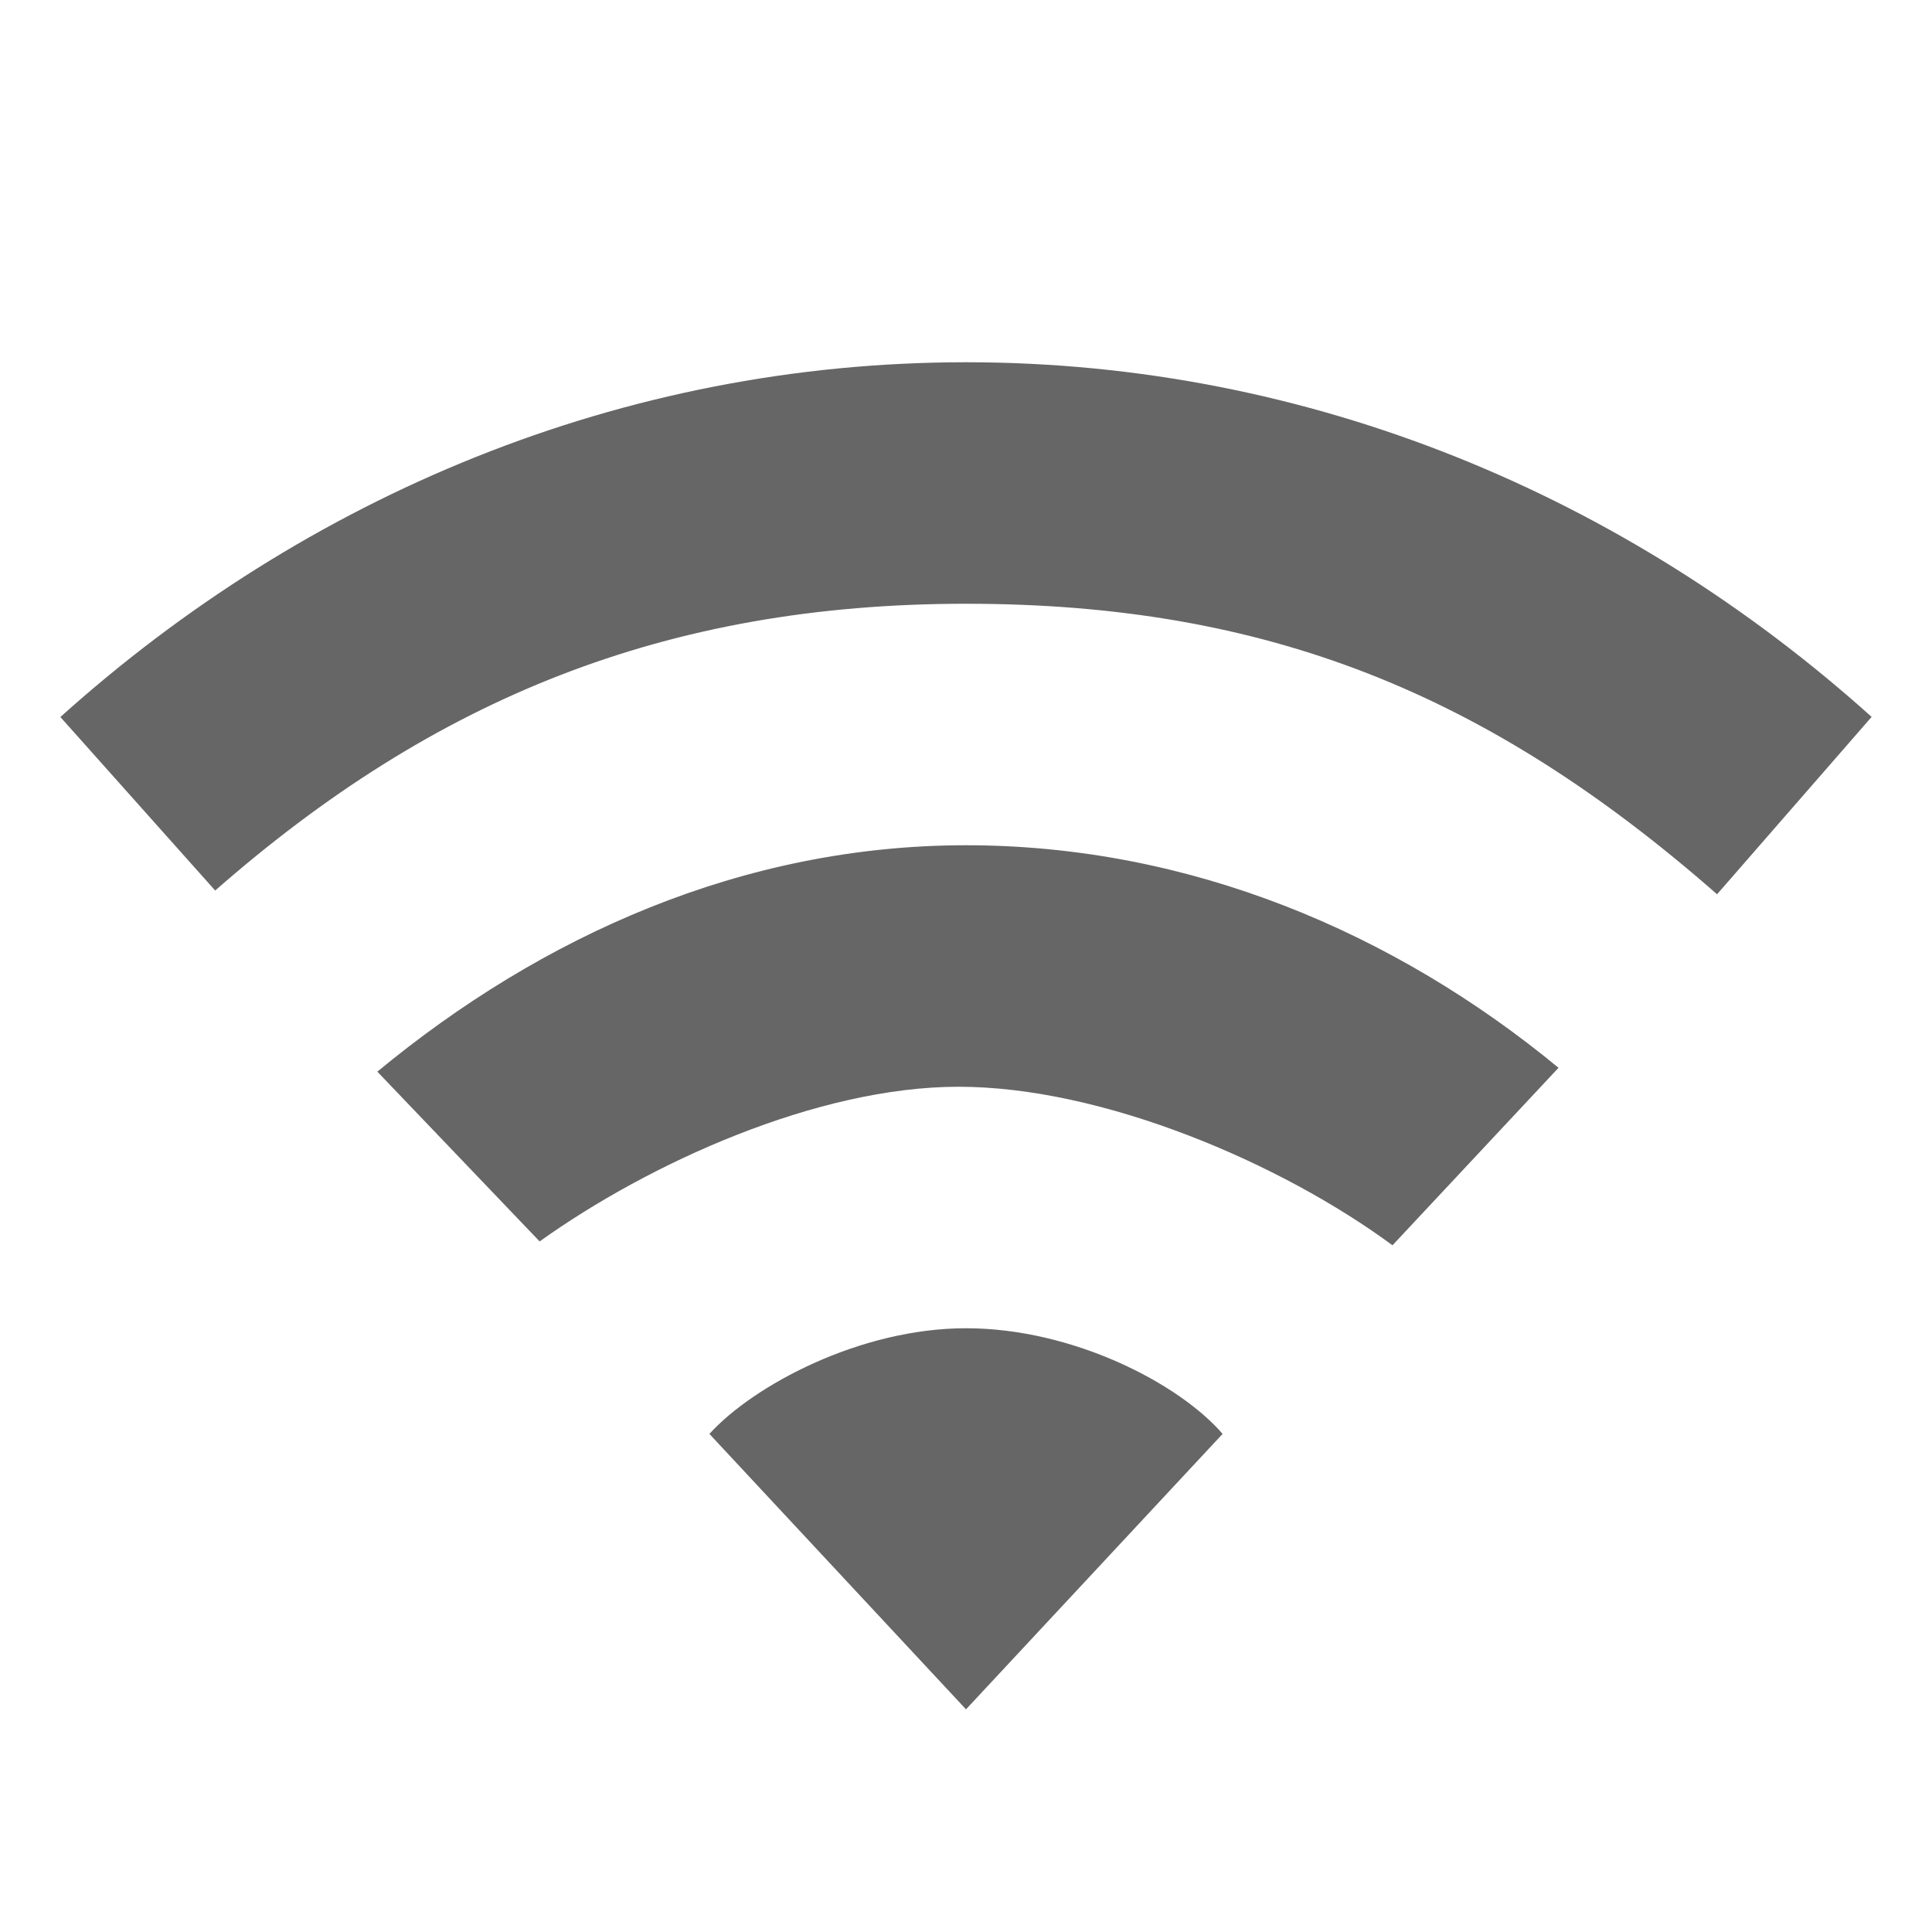
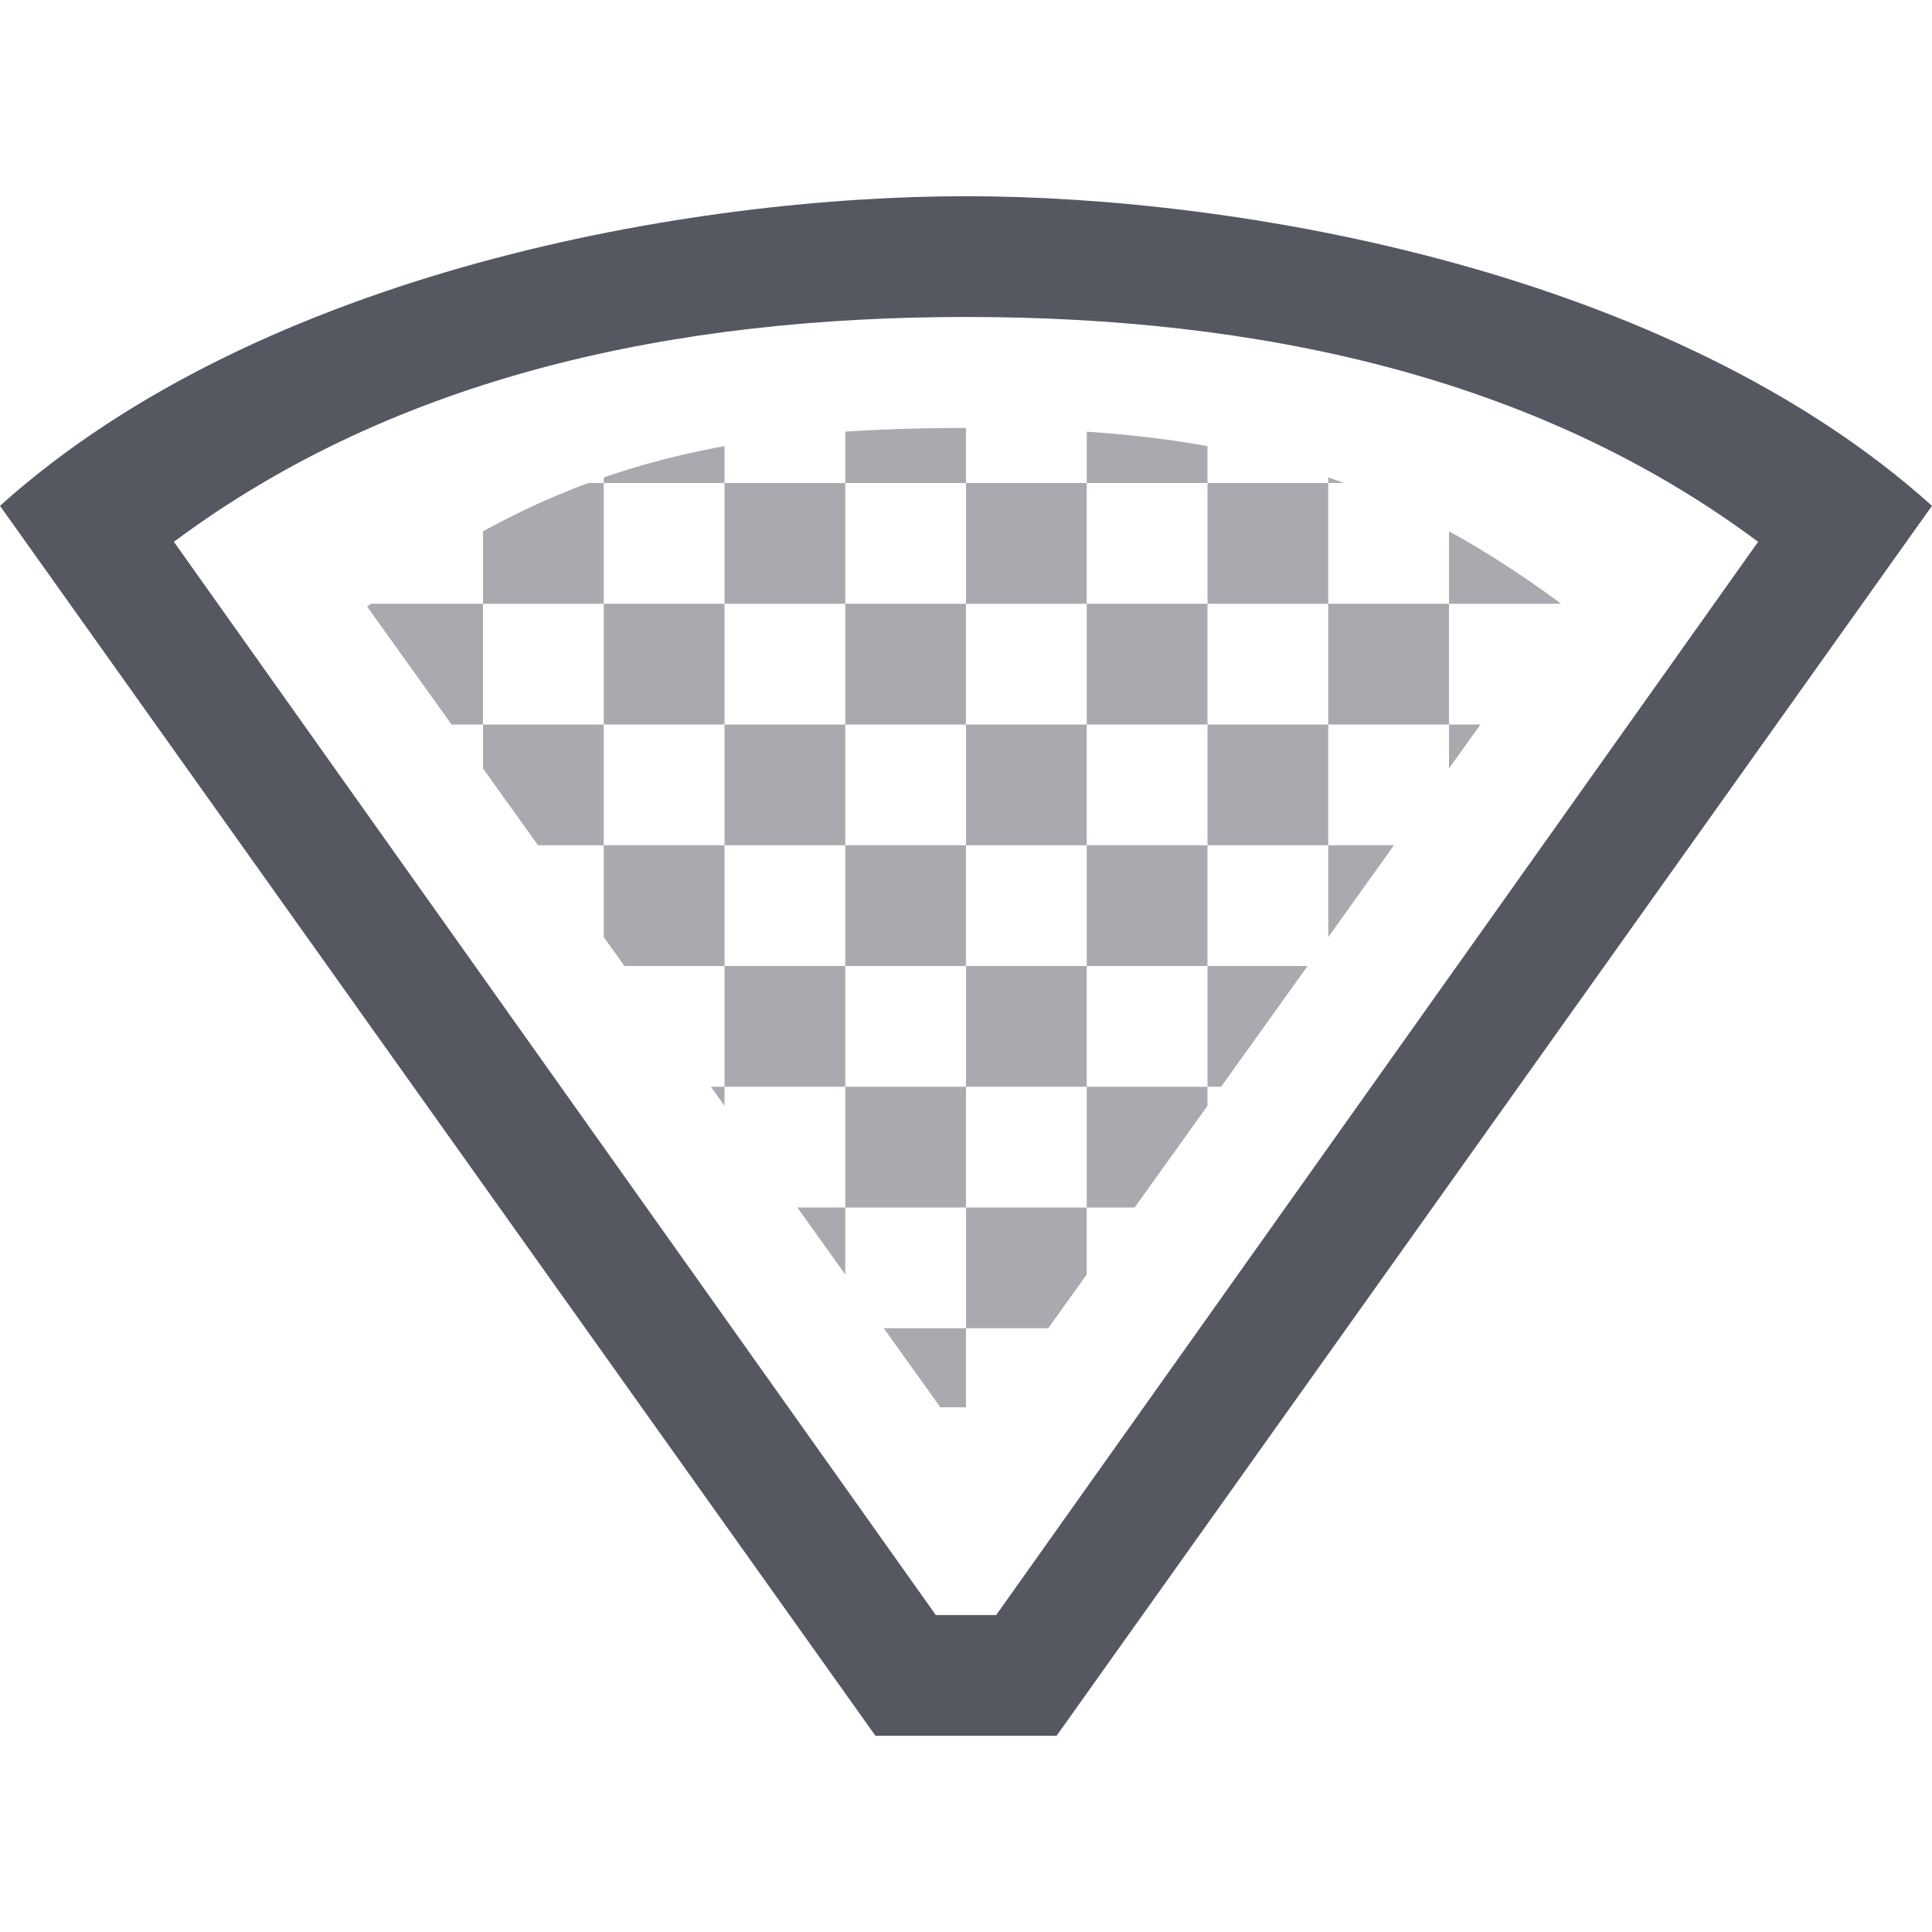
<svg xmlns="http://www.w3.org/2000/svg" height="16" width="16" id="svg2" version="1.1">
-   <defs id="defs10" />
-   <g transform="translate(-413 351)" id="g4">
-     <path color="#000" d="M421-348c-2.853 0-5.468 1.111-7.5 2.938l1.282 1.437c1.811-1.588 3.732-2.375 6.218-2.375 2.487 0 4.32.74 6.22 2.406l1.28-1.469c-2.031-1.826-4.646-2.937-7.5-2.937zm0 4c-1.847 0-3.514.75-4.875 1.875l1.344 1.406c.907-.649 2.299-1.281 3.469-1.281 1.198 0 2.674.634 3.594 1.313l1.375-1.47C424.546-343.28 422.848-344 421-344zm0 4c-.883 0-1.764.477-2.125.875l2.125 2.281 2.125-2.281c-.36-.418-1.24-.875-2.125-.875z" fill="#666" overflow="visible" style="marker:none" id="path6" />
-   </g>
+   <defs id="defs12">
+     <clipPath clipPathUnits="userSpaceOnUse" id="clipPath1715">
+       <path id="path1717" style="display:none;fill:#555761;fill-opacity:0.5;stroke:none;stroke-width:2;stroke-linecap:round;stroke-linejoin:round;paint-order:markers fill stroke;stop-color:#000000" d="M 4,3 V 4 H 5 V 3 Z M 5,4 V 5 H 6 V 4 Z M 6,4 H 7 V 3 H 6 Z M 7,4 V 5 H 8 V 4 Z M 8,4 H 9 V 3 H 8 Z m 1,0 v 1 h 1 V 4 Z m 1,0 h 1 V 3 h -1 z m 1,0 v 1 h 1 V 4 Z m 1,1 v 1 h 1 V 5 Z m 0,1 h -1 v 1 h 1 z m -1,1 h -1 v 1 h 1 z m 0,1 v 1 h 1 V 8 Z m 0,1 h -1 v 1 h 1 z m -1,1 H 9 v 1 h 1 z M 9,11 H 8 v 1 H 9 Z M 8,11 V 10 H 7 v 1 z M 7,11 H 6 v 1 H 7 Z M 7,10 V 9 H 6 v 1 z M 6,9 V 8 H 5 V 9 Z M 5,8 V 7 H 4 V 8 Z M 4,7 V 6 H 3 V 7 Z M 4,6 H 5 V 5 H 4 Z M 4,5 V 4 H 3 V 5 Z M 5,6 V 7 H 6 V 6 Z M 6,6 H 7 V 5 H 6 Z M 7,6 V 7 H 8 V 6 Z M 8,6 H 9 V 5 H 8 Z m 1,0 v 1 h 1 V 6 Z m 1,0 h 1 V 5 H 10 Z M 9,7 H 8 v 1 h 1 z m 0,1 v 1 h 1 V 8 Z M 9,9 H 8 v 1 H 9 Z M 8,9 V 8 H 7 V 9 Z M 7,8 V 7 H 6 v 1 z" />
+       <path id="lpe_path-effect3156" style="fill:#555761;fill-opacity:0.5;stroke:none;stroke-width:2;stroke-linecap:round;stroke-linejoin:round;paint-order:markers fill stroke;stop-color:#000000" class="powerclip" d="M -1.96,-1.456 H 17.96 V 16.655 H -1.96 Z M 4,3 V 4 H 5 V 3 Z M 5,4 V 5 H 6 V 4 Z M 6,4 H 7 V 3 H 6 Z M 7,4 V 5 H 8 V 4 Z M 8,4 H 9 V 3 H 8 Z m 1,0 v 1 h 1 V 4 Z m 1,0 h 1 V 3 h -1 z m 1,0 v 1 h 1 V 4 Z m 1,1 v 1 h 1 V 5 Z m 0,1 h -1 v 1 h 1 z m -1,1 h -1 v 1 h 1 z m 0,1 v 1 h 1 V 8 Z m 0,1 h -1 v 1 h 1 z m -1,1 H 9 v 1 h 1 z M 9,11 H 8 v 1 H 9 Z M 8,11 V 10 H 7 v 1 z M 7,11 H 6 v 1 H 7 Z M 7,10 V 9 H 6 v 1 z M 6,9 V 8 H 5 V 9 Z M 5,8 V 7 H 4 V 8 Z M 4,7 V 6 H 3 V 7 Z M 4,6 H 5 V 5 H 4 Z M 4,5 V 4 H 3 V 5 Z M 5,6 V 7 H 6 V 6 Z M 6,6 H 7 V 5 H 6 Z M 7,6 V 7 H 8 V 6 Z M 8,6 H 9 V 5 H 8 Z m 1,0 v 1 h 1 V 6 Z m 1,0 h 1 V 5 H 10 Z M 9,7 H 8 v 1 h 1 z m 0,1 v 1 h 1 V 8 Z M 9,9 H 8 v 1 H 9 Z M 8,9 V 8 H 7 V 9 Z M 7,8 V 7 H 6 v 1 z" />
+     </clipPath>
+   </defs>
+   <path d="m 8,1.625 c -2.266,0 -5.833,0.615 -8,2.564 L 7.25,14.375 h 1.5 L 16,4.189 C 13.834,2.241 10.266,1.625 8,1.625 Z m 0,1 c 2.403,0 4.711,0.484 6.56,1.862 l -6.31,8.888 -0.5,2e-4 L 1.44,4.487 C 3.289,3.109 5.598,2.625 8,2.625 Z" overflow="visible" style="stroke-width:1;marker:none;fill:#555761" id="path6-3" fill="#666666" />
+   <path d="M 8,3.544 C 10.037,3.544 11.393,3.855 12.96,5.023 L 8.212,11.655 7.788,11.655 3.04,5.023 C 4.608,3.855 5.964,3.544 8,3.544 Z" overflow="visible" style="fill:#555761;fill-opacity:0.5;stroke-width:1;marker:none" id="path335" fill="#666666" clip-path="url(#clipPath1715)" />
</svg>
